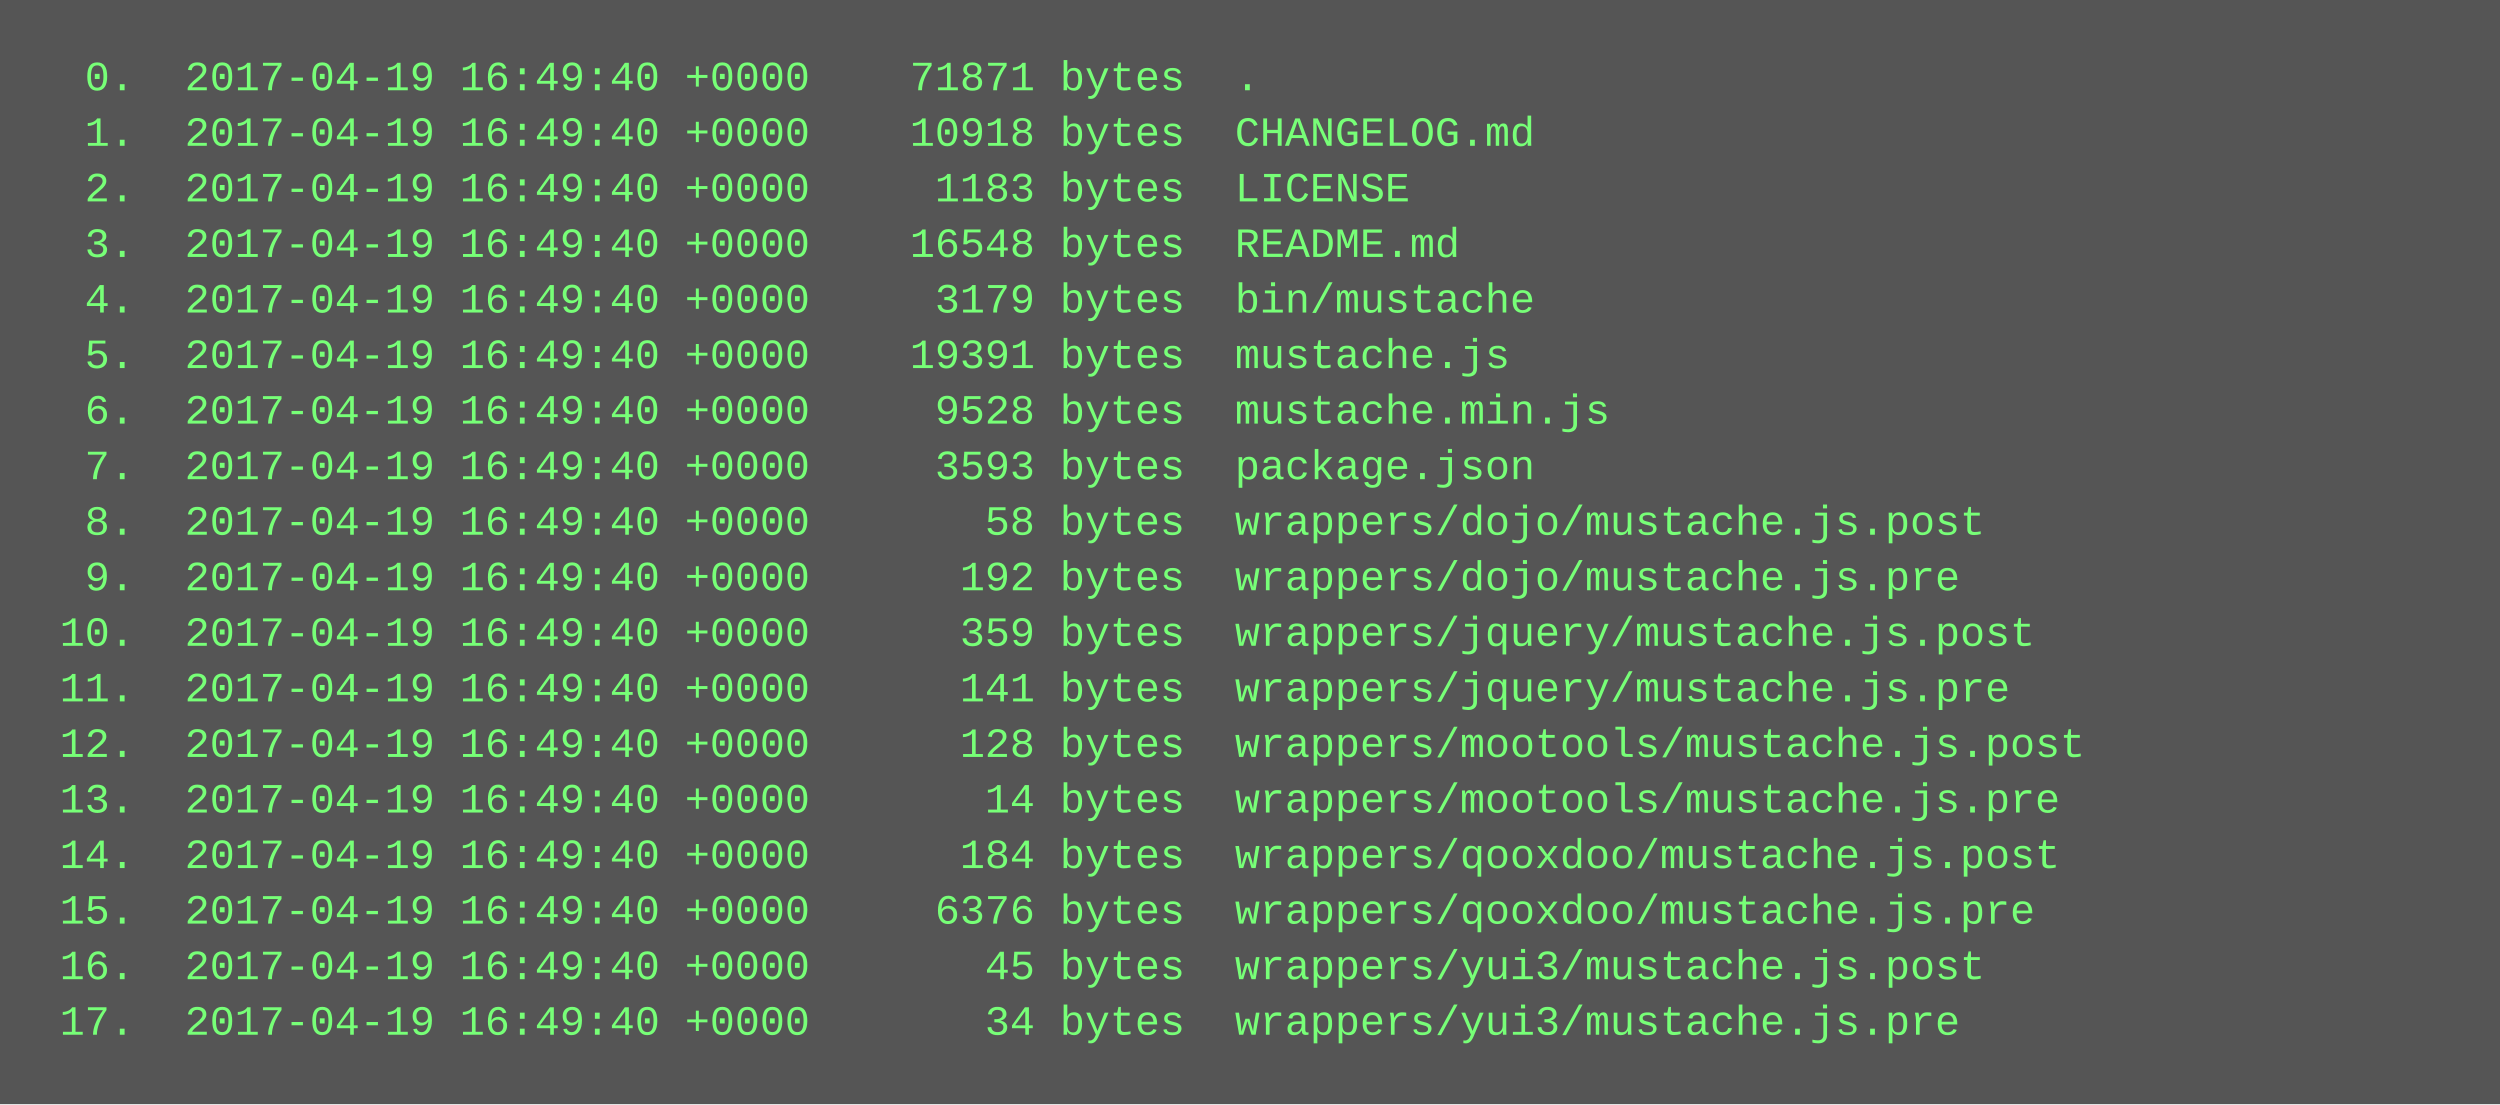
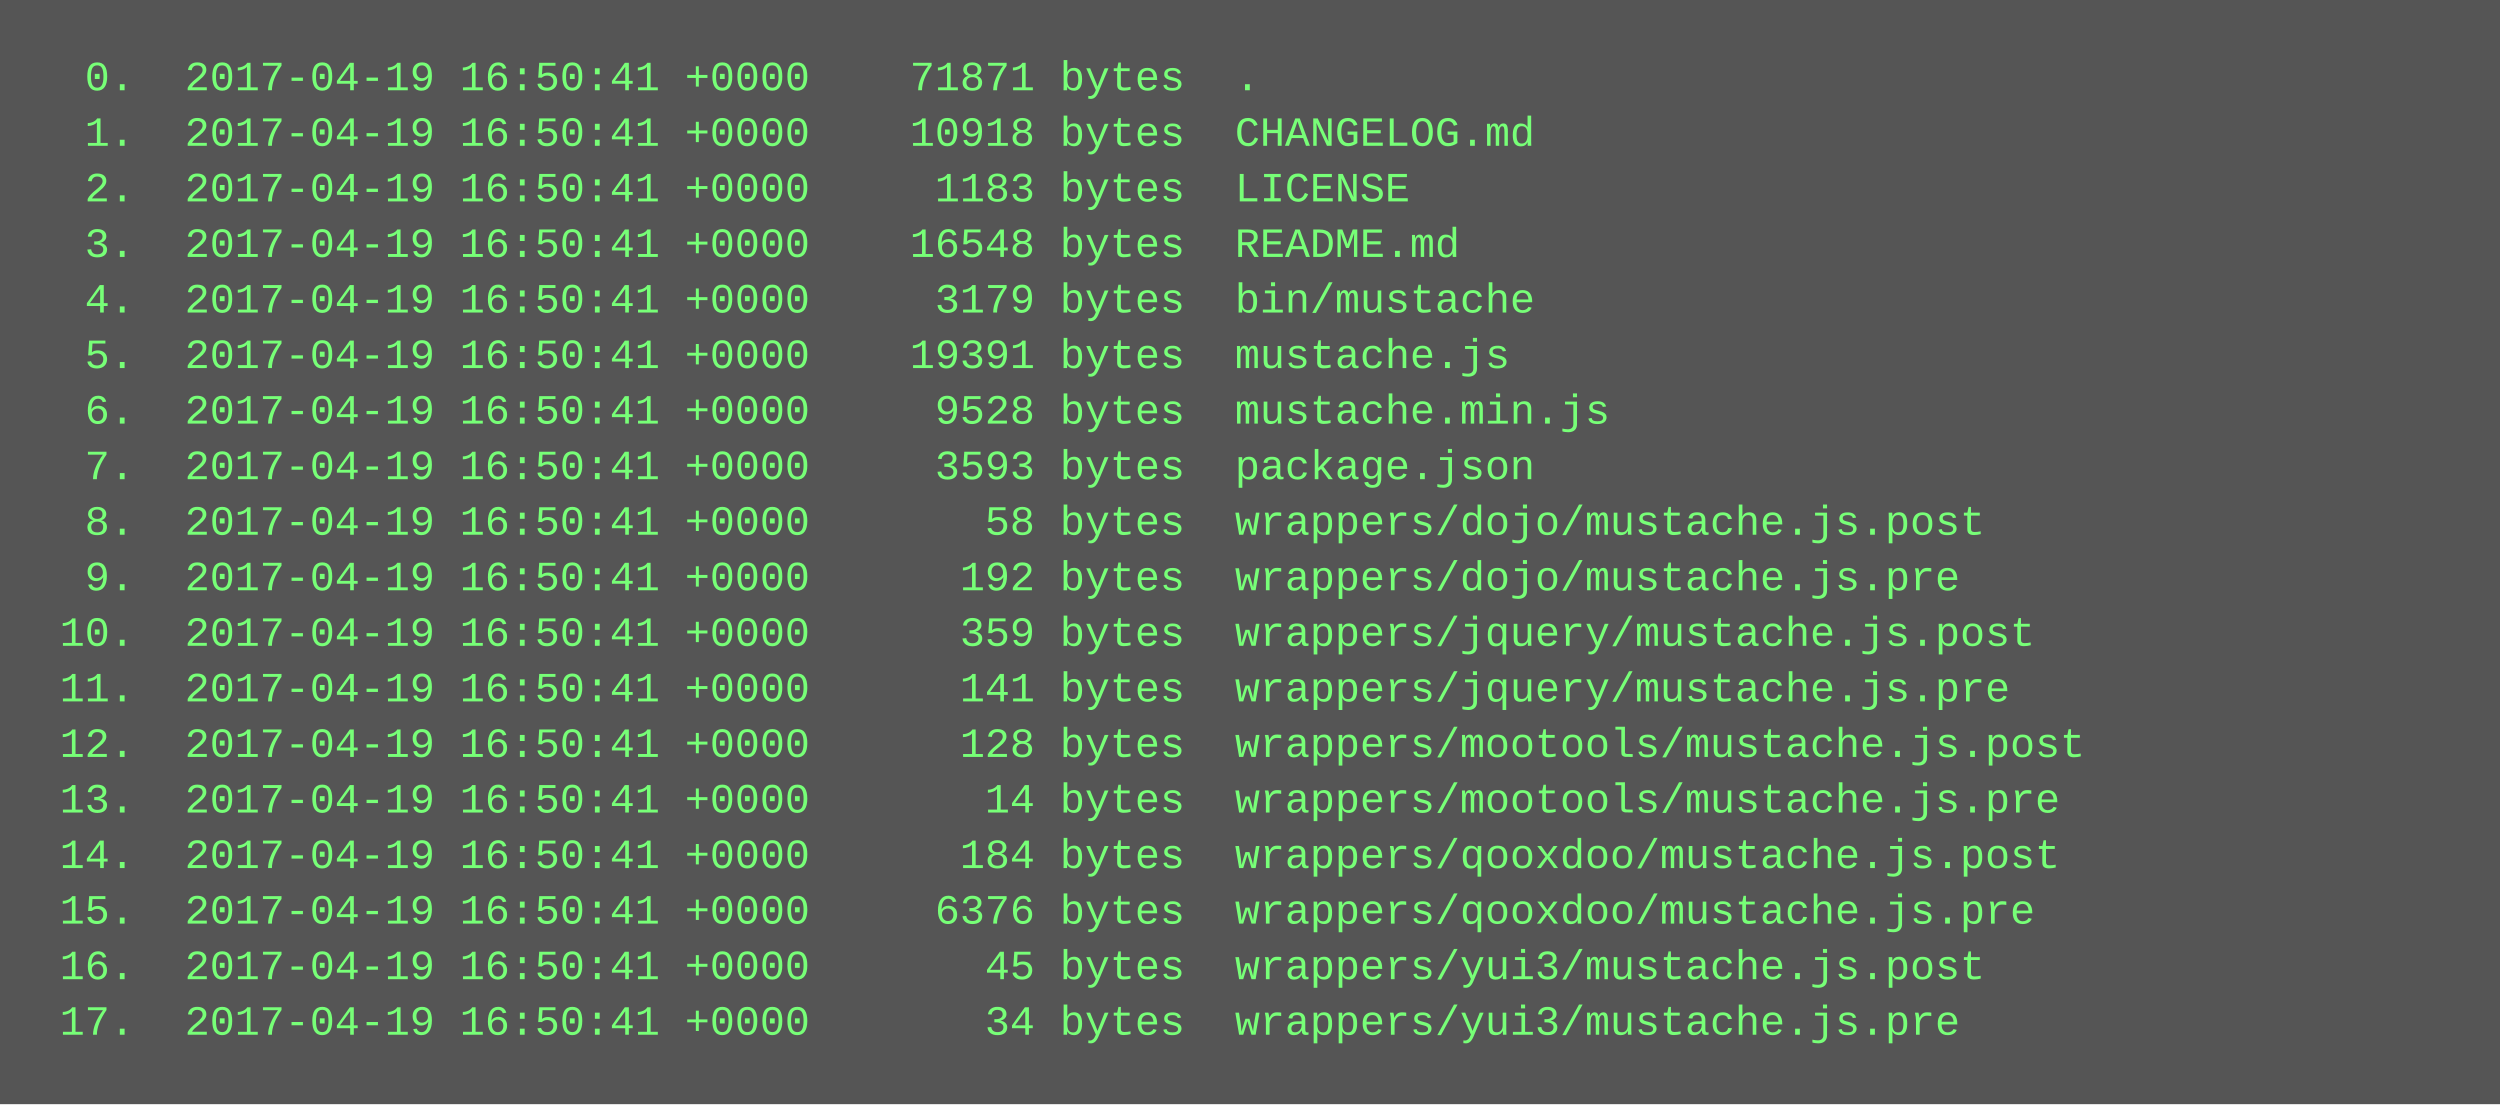
<svg xmlns="http://www.w3.org/2000/svg" height="318" width="720">
  <rect height="318" fill="#555" width="720" />
  <text fill="#7f7" font-family="Courier New" font-size="12" xml:space="preserve">
-     <tspan x="10" y="26">  0.  2017-04-19 16:49:40 +0000    71871 bytes  .</tspan>
-     <tspan x="10" y="42">  1.  2017-04-19 16:49:40 +0000    10918 bytes  CHANGELOG.md</tspan>
-     <tspan x="10" y="58">  2.  2017-04-19 16:49:40 +0000     1183 bytes  LICENSE</tspan>
-     <tspan x="10" y="74">  3.  2017-04-19 16:49:40 +0000    16548 bytes  README.md</tspan>
-     <tspan x="10" y="90">  4.  2017-04-19 16:49:40 +0000     3179 bytes  bin/mustache</tspan>
-     <tspan x="10" y="106">  5.  2017-04-19 16:49:40 +0000    19391 bytes  mustache.js</tspan>
-     <tspan x="10" y="122">  6.  2017-04-19 16:49:40 +0000     9528 bytes  mustache.min.js</tspan>
-     <tspan x="10" y="138">  7.  2017-04-19 16:49:40 +0000     3593 bytes  package.json</tspan>
-     <tspan x="10" y="154">  8.  2017-04-19 16:49:40 +0000       58 bytes  wrappers/dojo/mustache.js.post</tspan>
-     <tspan x="10" y="170">  9.  2017-04-19 16:49:40 +0000      192 bytes  wrappers/dojo/mustache.js.pre</tspan>
-     <tspan x="10" y="186"> 10.  2017-04-19 16:49:40 +0000      359 bytes  wrappers/jquery/mustache.js.post</tspan>
-     <tspan x="10" y="202"> 11.  2017-04-19 16:49:40 +0000      141 bytes  wrappers/jquery/mustache.js.pre</tspan>
-     <tspan x="10" y="218"> 12.  2017-04-19 16:49:40 +0000      128 bytes  wrappers/mootools/mustache.js.post</tspan>
-     <tspan x="10" y="234"> 13.  2017-04-19 16:49:40 +0000       14 bytes  wrappers/mootools/mustache.js.pre</tspan>
-     <tspan x="10" y="250"> 14.  2017-04-19 16:49:40 +0000      184 bytes  wrappers/qooxdoo/mustache.js.post</tspan>
-     <tspan x="10" y="266"> 15.  2017-04-19 16:49:40 +0000     6376 bytes  wrappers/qooxdoo/mustache.js.pre</tspan>
-     <tspan x="10" y="282"> 16.  2017-04-19 16:49:40 +0000       45 bytes  wrappers/yui3/mustache.js.post</tspan>
-     <tspan x="10" y="298"> 17.  2017-04-19 16:49:40 +0000       34 bytes  wrappers/yui3/mustache.js.pre</tspan>
+     <tspan x="10" y="26">  0.  2017-04-19 16:50:41 +0000    71871 bytes  .</tspan>
+     <tspan x="10" y="42">  1.  2017-04-19 16:50:41 +0000    10918 bytes  CHANGELOG.md</tspan>
+     <tspan x="10" y="58">  2.  2017-04-19 16:50:41 +0000     1183 bytes  LICENSE</tspan>
+     <tspan x="10" y="74">  3.  2017-04-19 16:50:41 +0000    16548 bytes  README.md</tspan>
+     <tspan x="10" y="90">  4.  2017-04-19 16:50:41 +0000     3179 bytes  bin/mustache</tspan>
+     <tspan x="10" y="106">  5.  2017-04-19 16:50:41 +0000    19391 bytes  mustache.js</tspan>
+     <tspan x="10" y="122">  6.  2017-04-19 16:50:41 +0000     9528 bytes  mustache.min.js</tspan>
+     <tspan x="10" y="138">  7.  2017-04-19 16:50:41 +0000     3593 bytes  package.json</tspan>
+     <tspan x="10" y="154">  8.  2017-04-19 16:50:41 +0000       58 bytes  wrappers/dojo/mustache.js.post</tspan>
+     <tspan x="10" y="170">  9.  2017-04-19 16:50:41 +0000      192 bytes  wrappers/dojo/mustache.js.pre</tspan>
+     <tspan x="10" y="186"> 10.  2017-04-19 16:50:41 +0000      359 bytes  wrappers/jquery/mustache.js.post</tspan>
+     <tspan x="10" y="202"> 11.  2017-04-19 16:50:41 +0000      141 bytes  wrappers/jquery/mustache.js.pre</tspan>
+     <tspan x="10" y="218"> 12.  2017-04-19 16:50:41 +0000      128 bytes  wrappers/mootools/mustache.js.post</tspan>
+     <tspan x="10" y="234"> 13.  2017-04-19 16:50:41 +0000       14 bytes  wrappers/mootools/mustache.js.pre</tspan>
+     <tspan x="10" y="250"> 14.  2017-04-19 16:50:41 +0000      184 bytes  wrappers/qooxdoo/mustache.js.post</tspan>
+     <tspan x="10" y="266"> 15.  2017-04-19 16:50:41 +0000     6376 bytes  wrappers/qooxdoo/mustache.js.pre</tspan>
+     <tspan x="10" y="282"> 16.  2017-04-19 16:50:41 +0000       45 bytes  wrappers/yui3/mustache.js.post</tspan>
+     <tspan x="10" y="298"> 17.  2017-04-19 16:50:41 +0000       34 bytes  wrappers/yui3/mustache.js.pre</tspan>
  </text>
</svg>
